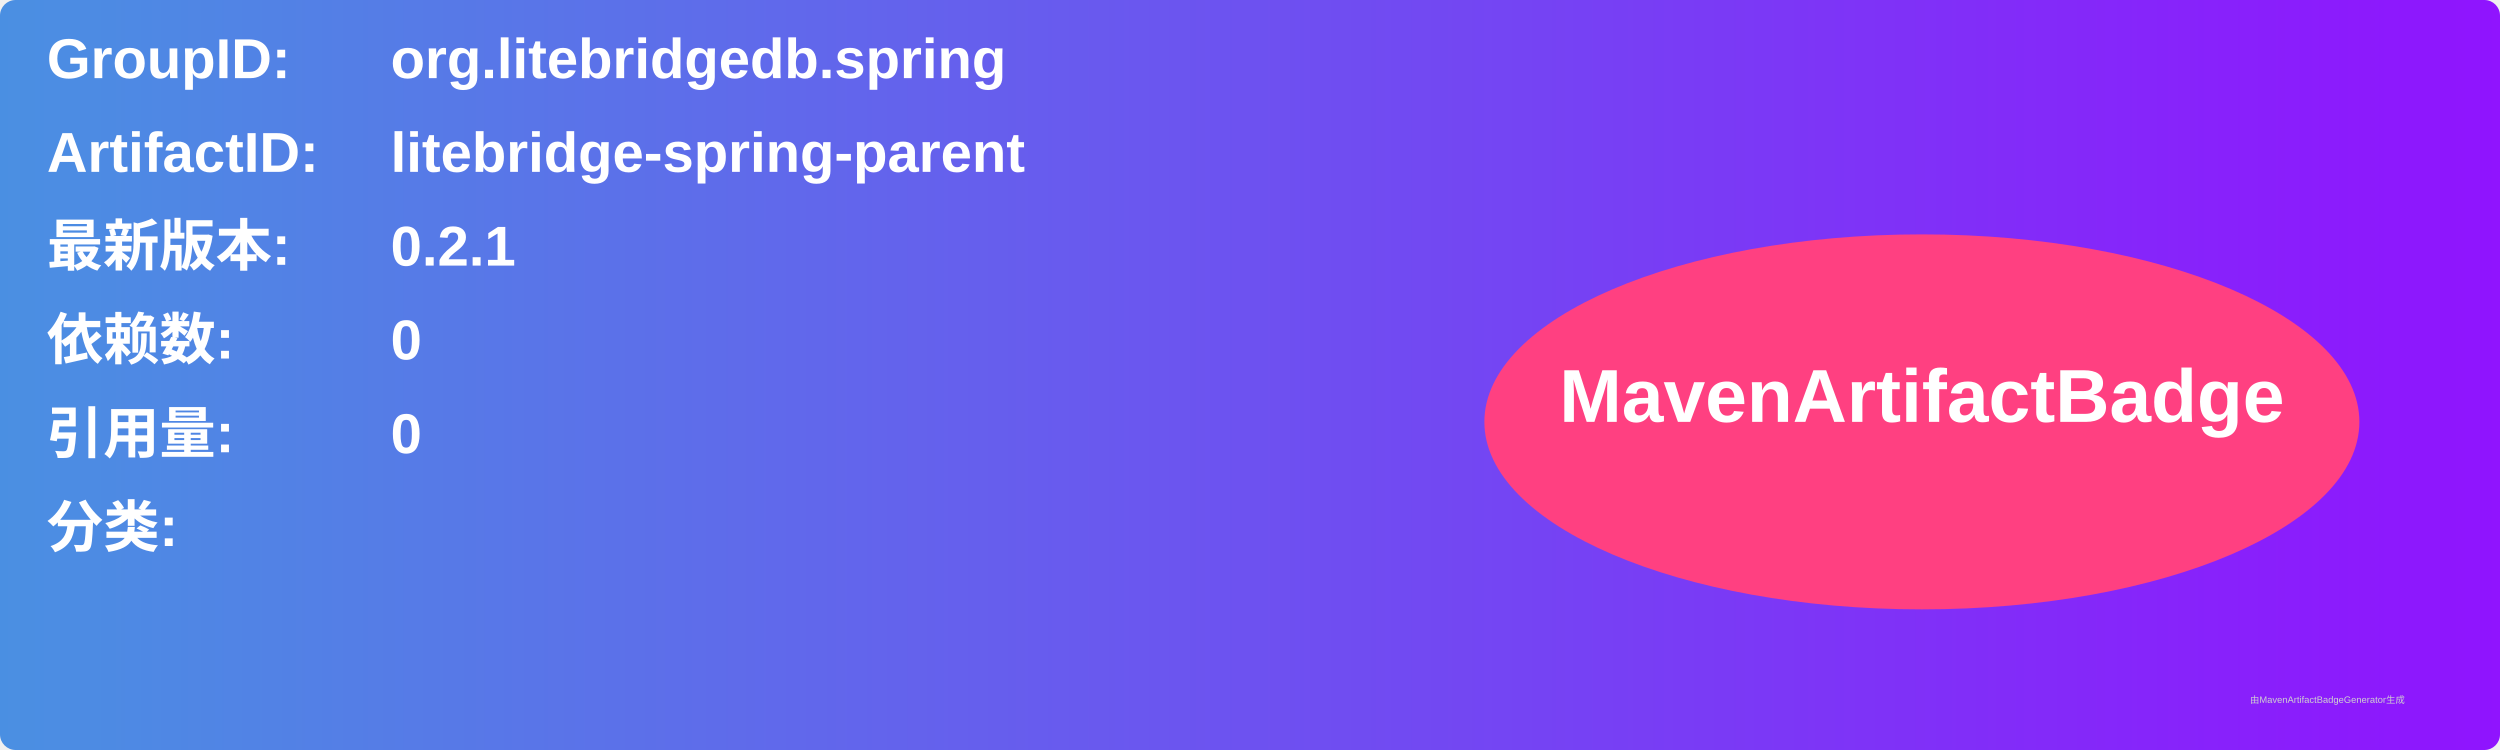
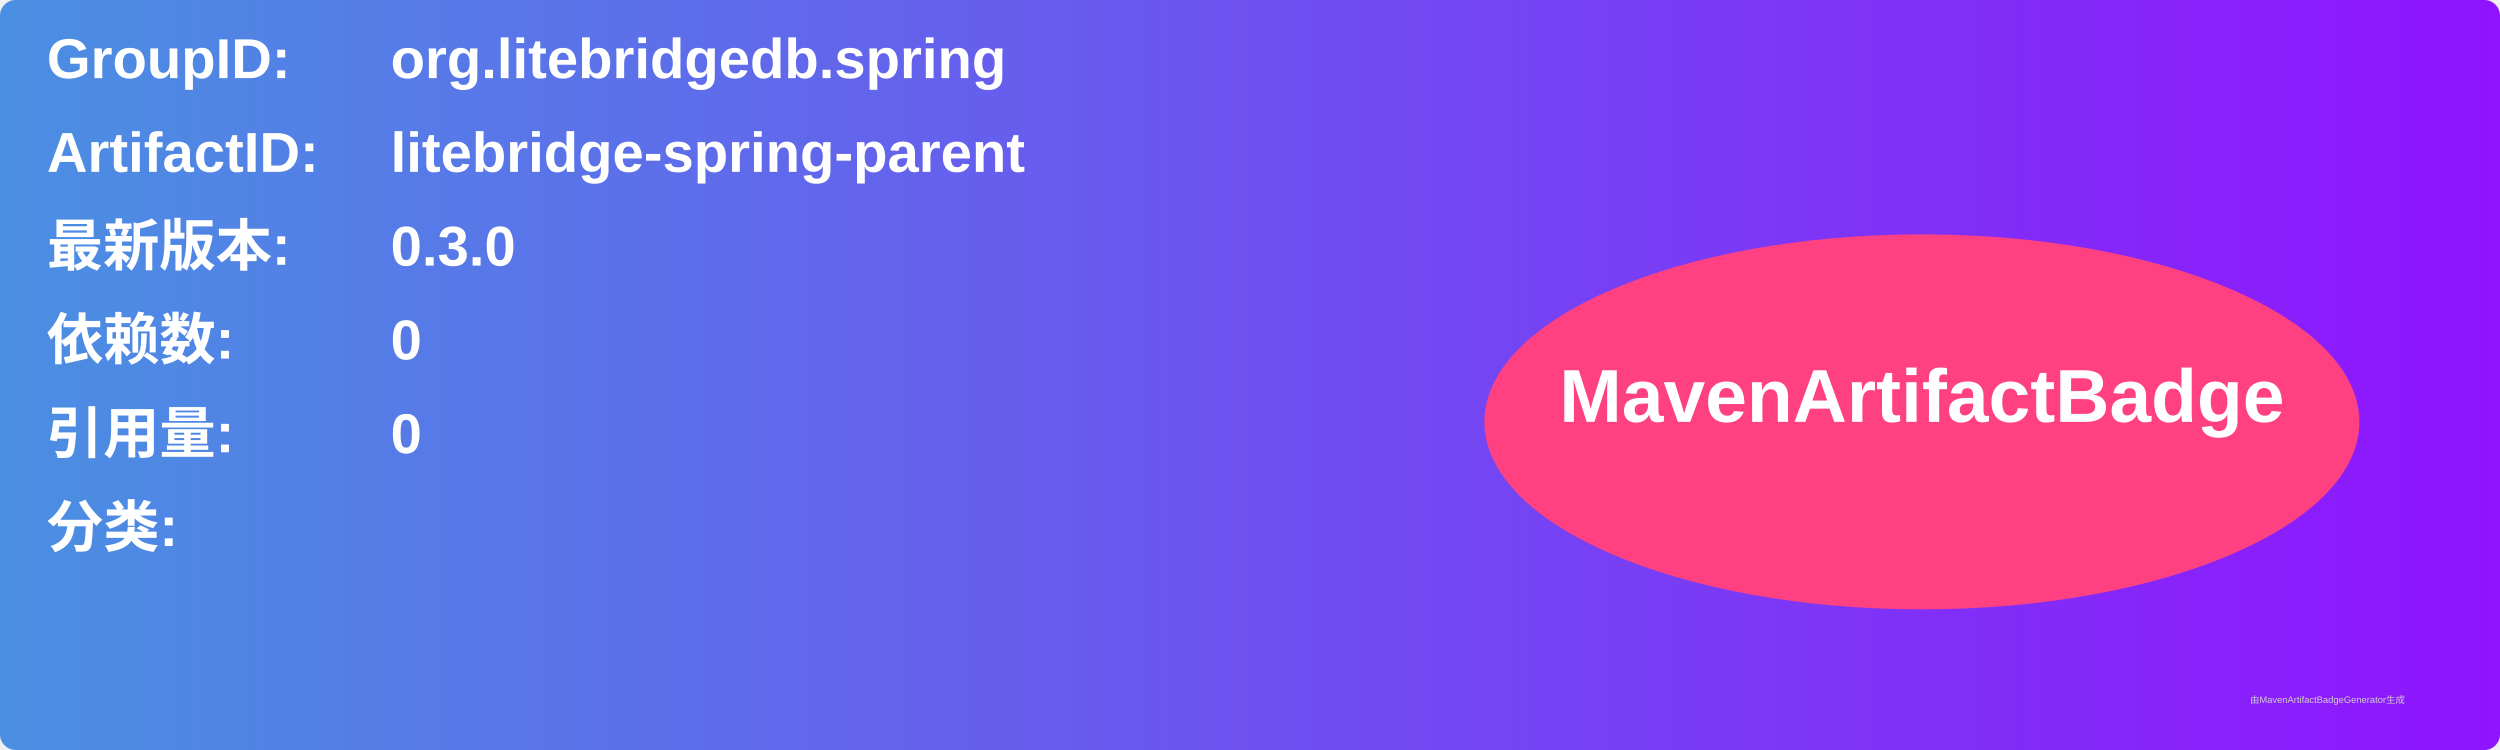
<svg xmlns="http://www.w3.org/2000/svg" width="800" height="240" viewBox="0 0 800 240">
  <linearGradient id="grad" x1="0%" y1="0%" x2="100%" y2="0%">
    <stop offset="0%" stop-color="#4a90e2" />
    <stop offset="100%" stop-color="#9013fe" />
  </linearGradient>
  <rect width="100%" height="100%" rx="5" ry="5" fill="url(#grad)" />
  <g transform="translate(15, 15)">
    <text x="0" y="10" font-family="Arial" font-size="18" fill="white" font-weight="bold" width="260">GroupID:</text>
    <text x="110" y="10" font-family="Arial" font-size="18" fill="white" font-weight="bold" width="460">org.litebridgedb.spring</text>
    <text x="0" y="40" font-family="Arial" font-size="18" fill="white" font-weight="bold" width="260">ArtifactID:</text>
    <text x="110" y="40" font-family="Arial" font-size="18" fill="white" font-weight="bold" width="460">litebridge-spring-parent</text>
    <text x="0" y="70" font-family="Arial" font-size="18" fill="white" font-weight="bold">最新版本:</text>
    <text x="110" y="70" font-family="Arial" font-size="18" fill="white" font-weight="bold">
-       <tspan font-weight="bold">0.2.1</tspan>
+       <tspan font-weight="bold">0.3.0</tspan>
    </text>
    <text x="0" y="100" font-family="Arial" font-size="18" fill="white" font-weight="bold">依赖数: </text>
    <text x="110" y="100" font-family="Arial" font-size="18" fill="white">
      <tspan font-weight="bold">0</tspan>
    </text>
    <text x="0" y="130" font-family="Arial" font-size="18" fill="white" font-weight="bold">引用量: </text>
    <text x="110" y="130" font-family="Arial" font-size="18" fill="white">
      <tspan font-weight="bold">0</tspan>
    </text>
    <text x="0" y="160" font-family="Arial" font-size="18" fill="white" font-weight="bold">分类:</text>
    <text x="10" y="190" font-family="Arial" font-size="10" fill="white">
      <tspan font-weight="bold" />
    </text>
    <ellipse cx="600" cy="120" rx="140" ry="60" fill="#ff4081" />
    <text x="600" y="120" text-anchor="middle" font-family="Arial" font-size="24" fill="white" font-weight="bold">MavenArtifactBadge</text>
  </g>
  <text x="720" y="225" font-family="Arial" font-size="3" fill="#d0d0d0">由MavenArtifactBadgeGenerator生成</text>
</svg>
